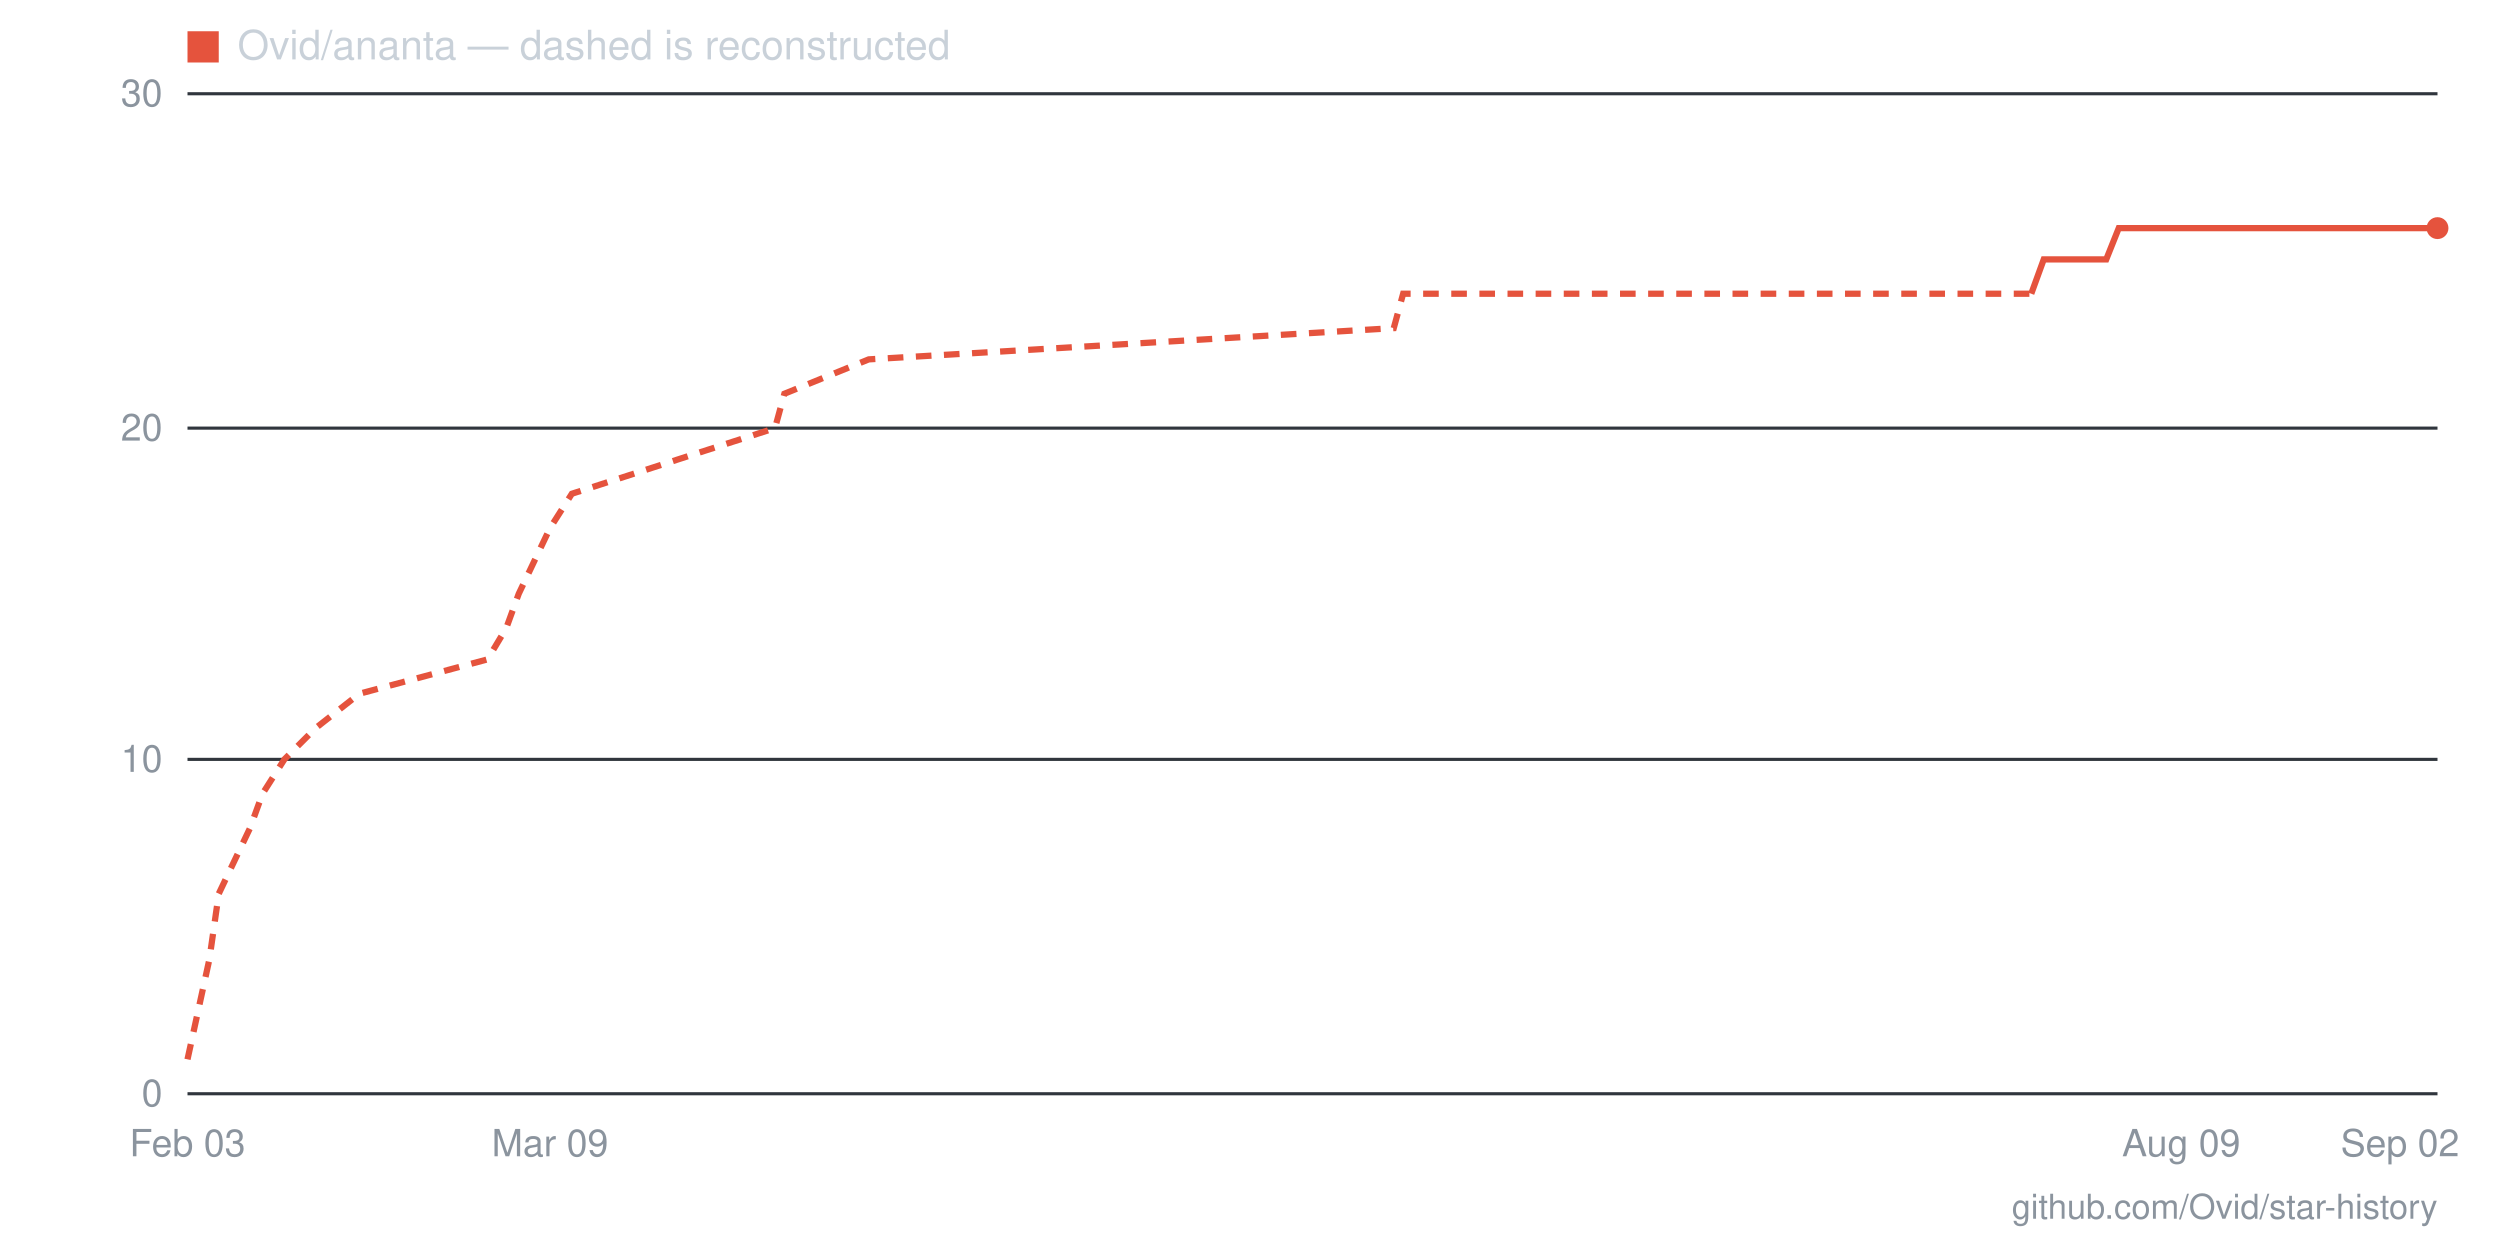
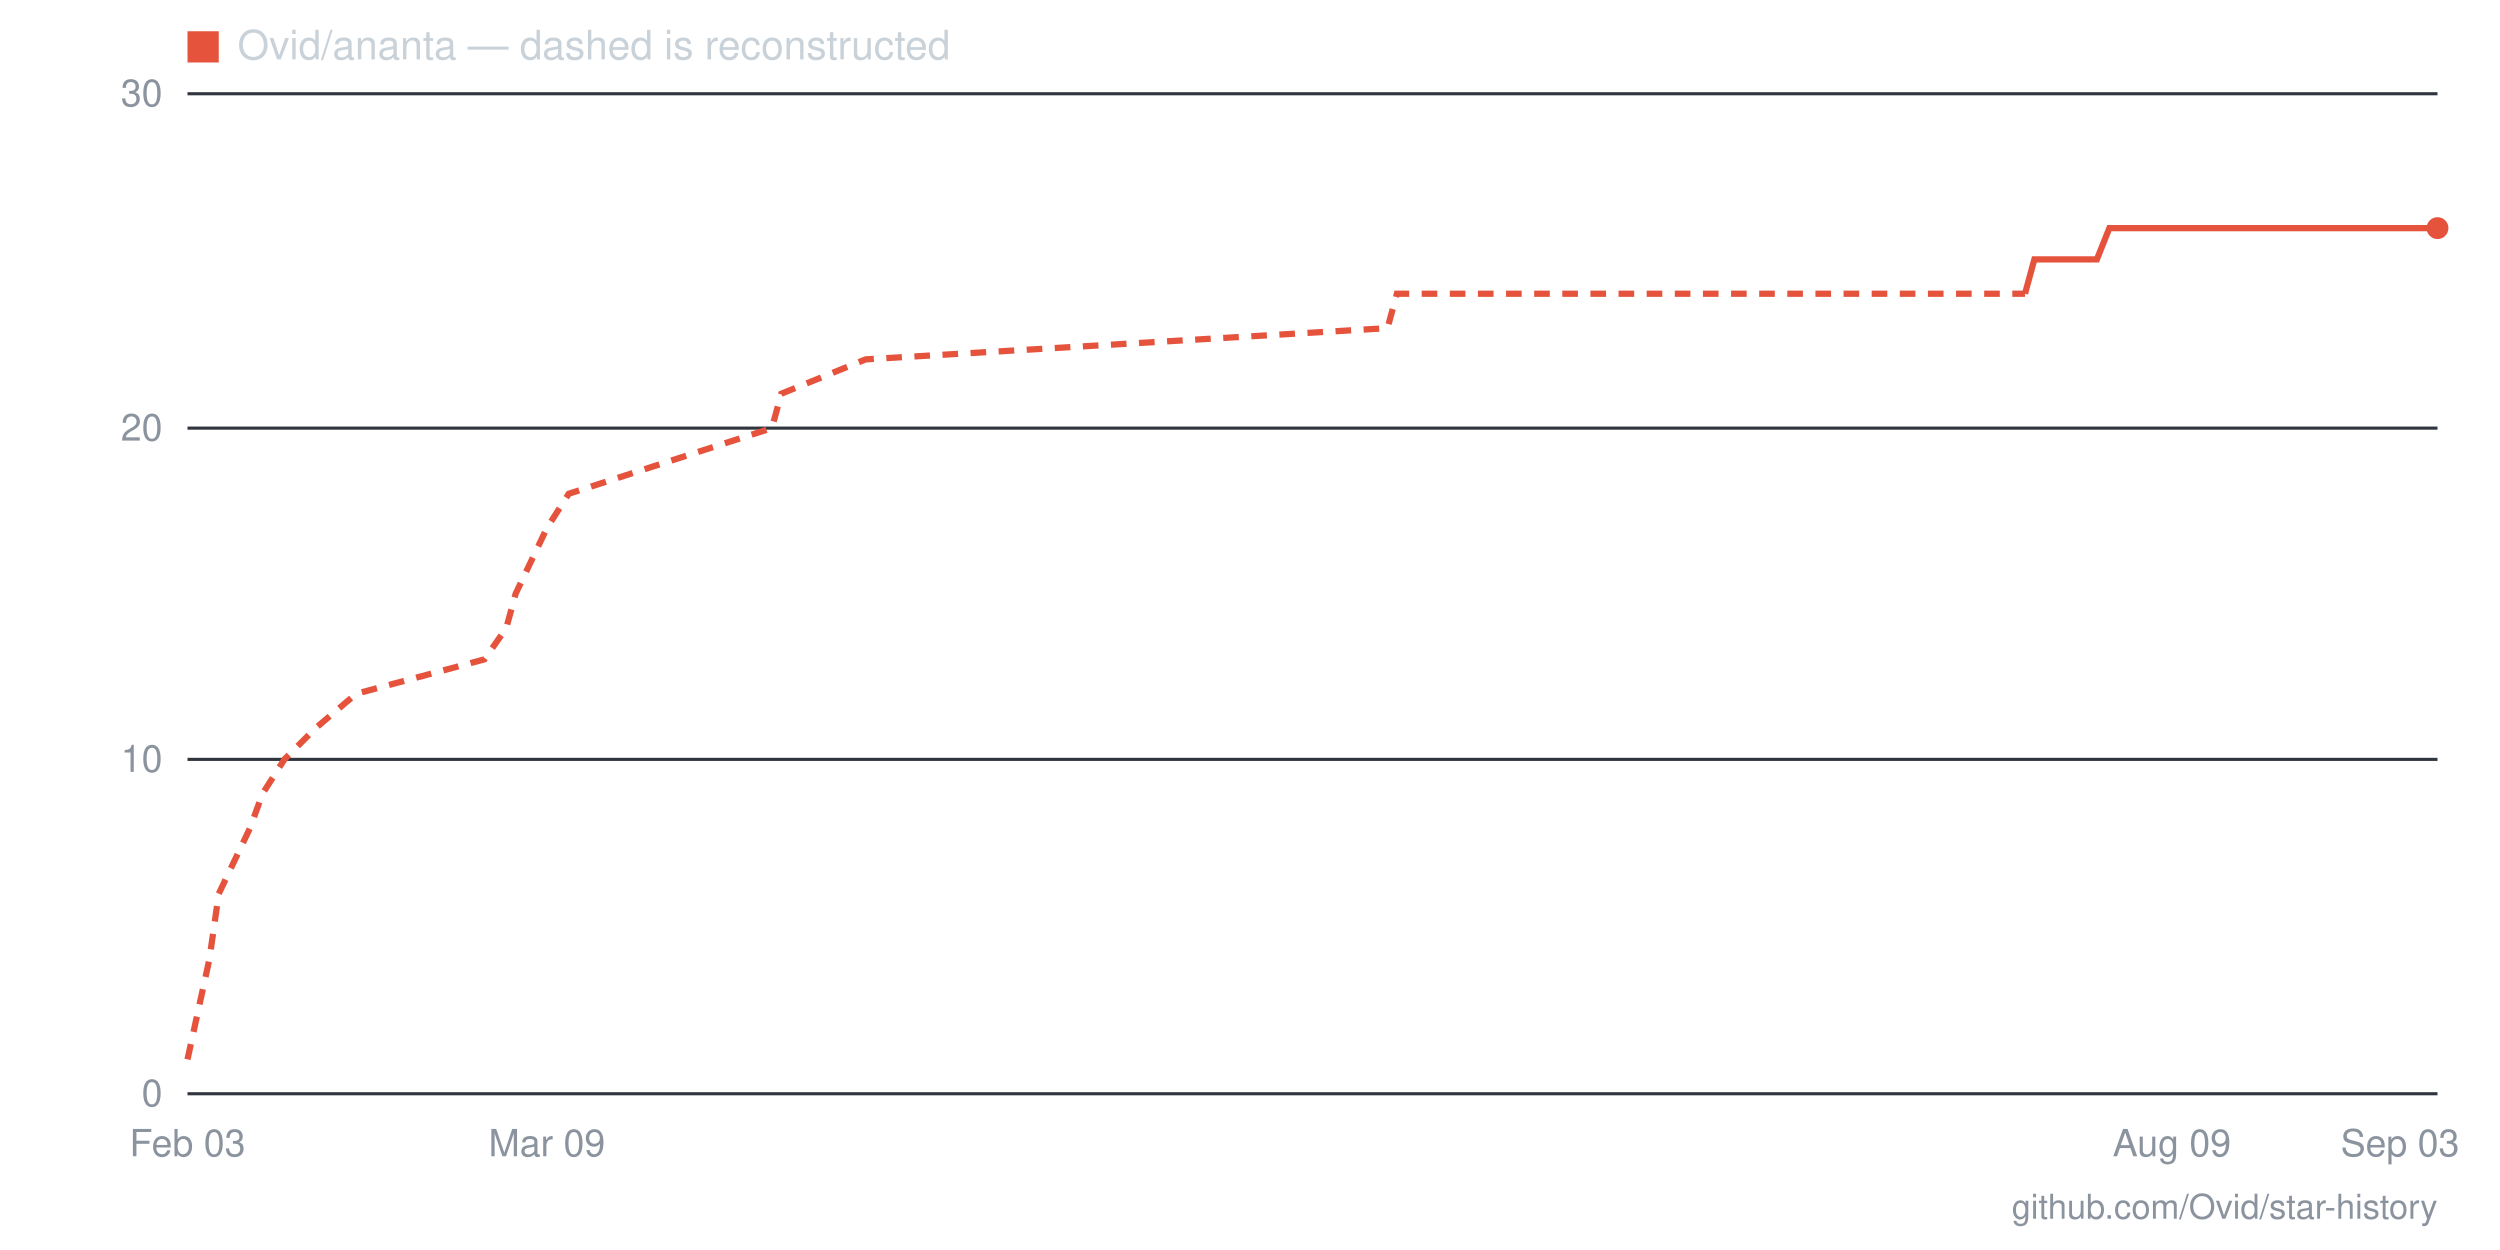
- <svg xmlns="http://www.w3.org/2000/svg" viewBox="0 0 800 400" width="800" height="400" role="img" aria-label="Star history for Ovid/ananta: 26 stars as of 2026-09-02">
+ <svg xmlns="http://www.w3.org/2000/svg" viewBox="0 0 800 400" width="800" height="400" role="img" aria-label="Star history for Ovid/ananta: 26 stars as of 2026-09-03">
  <line x1="60" y1="350" x2="780" y2="350" stroke="#30363d" stroke-width="1" />
  <text x="52" y="354" text-anchor="end" font-family="-apple-system,BlinkMacSystemFont,'Segoe UI',Helvetica,Arial,sans-serif" font-size="12" fill="#8b949e">0</text>
  <line x1="60" y1="243" x2="780" y2="243" stroke="#30363d" stroke-width="1" />
  <text x="52" y="247" text-anchor="end" font-family="-apple-system,BlinkMacSystemFont,'Segoe UI',Helvetica,Arial,sans-serif" font-size="12" fill="#8b949e">10</text>
  <line x1="60" y1="137" x2="780" y2="137" stroke="#30363d" stroke-width="1" />
  <text x="52" y="141" text-anchor="end" font-family="-apple-system,BlinkMacSystemFont,'Segoe UI',Helvetica,Arial,sans-serif" font-size="12" fill="#8b949e">20</text>
  <line x1="60" y1="30" x2="780" y2="30" stroke="#30363d" stroke-width="1" />
  <text x="52" y="34" text-anchor="end" font-family="-apple-system,BlinkMacSystemFont,'Segoe UI',Helvetica,Arial,sans-serif" font-size="12" fill="#8b949e">30</text>
-   <text x="768" y="370" text-anchor="middle" font-family="-apple-system,BlinkMacSystemFont,'Segoe UI',Helvetica,Arial,sans-serif" font-size="12" fill="#8b949e">Sep 02</text>
-   <text x="698" y="370" text-anchor="middle" font-family="-apple-system,BlinkMacSystemFont,'Segoe UI',Helvetica,Arial,sans-serif" font-size="12" fill="#8b949e">Aug 09</text>
-   <text x="176" y="370" text-anchor="middle" font-family="-apple-system,BlinkMacSystemFont,'Segoe UI',Helvetica,Arial,sans-serif" font-size="12" fill="#8b949e">Mar 09</text>
+   <text x="768" y="370" text-anchor="middle" font-family="-apple-system,BlinkMacSystemFont,'Segoe UI',Helvetica,Arial,sans-serif" font-size="12" fill="#8b949e">Sep 03</text>
+   <text x="695" y="370" text-anchor="middle" font-family="-apple-system,BlinkMacSystemFont,'Segoe UI',Helvetica,Arial,sans-serif" font-size="12" fill="#8b949e">Aug 09</text>
+   <text x="175" y="370" text-anchor="middle" font-family="-apple-system,BlinkMacSystemFont,'Segoe UI',Helvetica,Arial,sans-serif" font-size="12" fill="#8b949e">Mar 09</text>
  <text x="60" y="370" text-anchor="middle" font-family="-apple-system,BlinkMacSystemFont,'Segoe UI',Helvetica,Arial,sans-serif" font-size="12" fill="#8b949e">Feb 03</text>
-   <polyline fill="none" stroke="#e5533d" stroke-width="2" stroke-dasharray="5 4" points="60,339 67,307 70,286 80,265 84,254 91,243 101,233 115,222 156,211 162,201 166,190 176,169 183,158 217,147 248,137 251,126 278,115 446,105 449,94 650,94" />
-   <polyline fill="none" stroke="#e5533d" stroke-width="2" points="650,94 654,83 657,83 661,83 664,83 667,83 671,83 674,83 678,73 681,73 684,73 688,73 691,73 695,73 698,73 702,73 705,73 708,73 712,73 715,73 719,73 722,73 725,73 729,73 732,73 736,73 739,73 742,73 746,73 749,73 753,73 756,73 760,73 763,73 766,73 770,73 773,73 777,73 780,73" />
+   <polyline fill="none" stroke="#e5533d" stroke-width="2" stroke-dasharray="5 4" points="60,339 67,307 70,286 80,265 84,254 91,243 101,233 114,222 155,211 162,201 165,190 175,169 182,158 216,147 247,137 250,126 277,115 444,105 447,94 648,94" />
+   <polyline fill="none" stroke="#e5533d" stroke-width="2" points="648,94 651,83 654,83 658,83 661,83 665,83 668,83 671,83 675,73 678,73 682,73 685,73 688,73 692,73 695,73 698,73 702,73 705,73 709,73 712,73 715,73 719,73 722,73 726,73 729,73 732,73 736,73 739,73 743,73 746,73 749,73 753,73 756,73 760,73 763,73 766,73 770,73 773,73 777,73 780,73" />
  <circle cx="780" cy="73" r="3.5" fill="#e5533d" />
  <rect x="60" y="10" width="10" height="10" fill="#e5533d" />
  <text x="76" y="19" font-family="-apple-system,BlinkMacSystemFont,'Segoe UI',Helvetica,Arial,sans-serif" font-size="13" fill="#c9d1d9">Ovid/ananta — dashed is reconstructed</text>
  <text x="780" y="390" text-anchor="end" font-family="-apple-system,BlinkMacSystemFont,'Segoe UI',Helvetica,Arial,sans-serif" font-size="11" fill="#8b949e">github.com/Ovid/star-history</text>
</svg>
